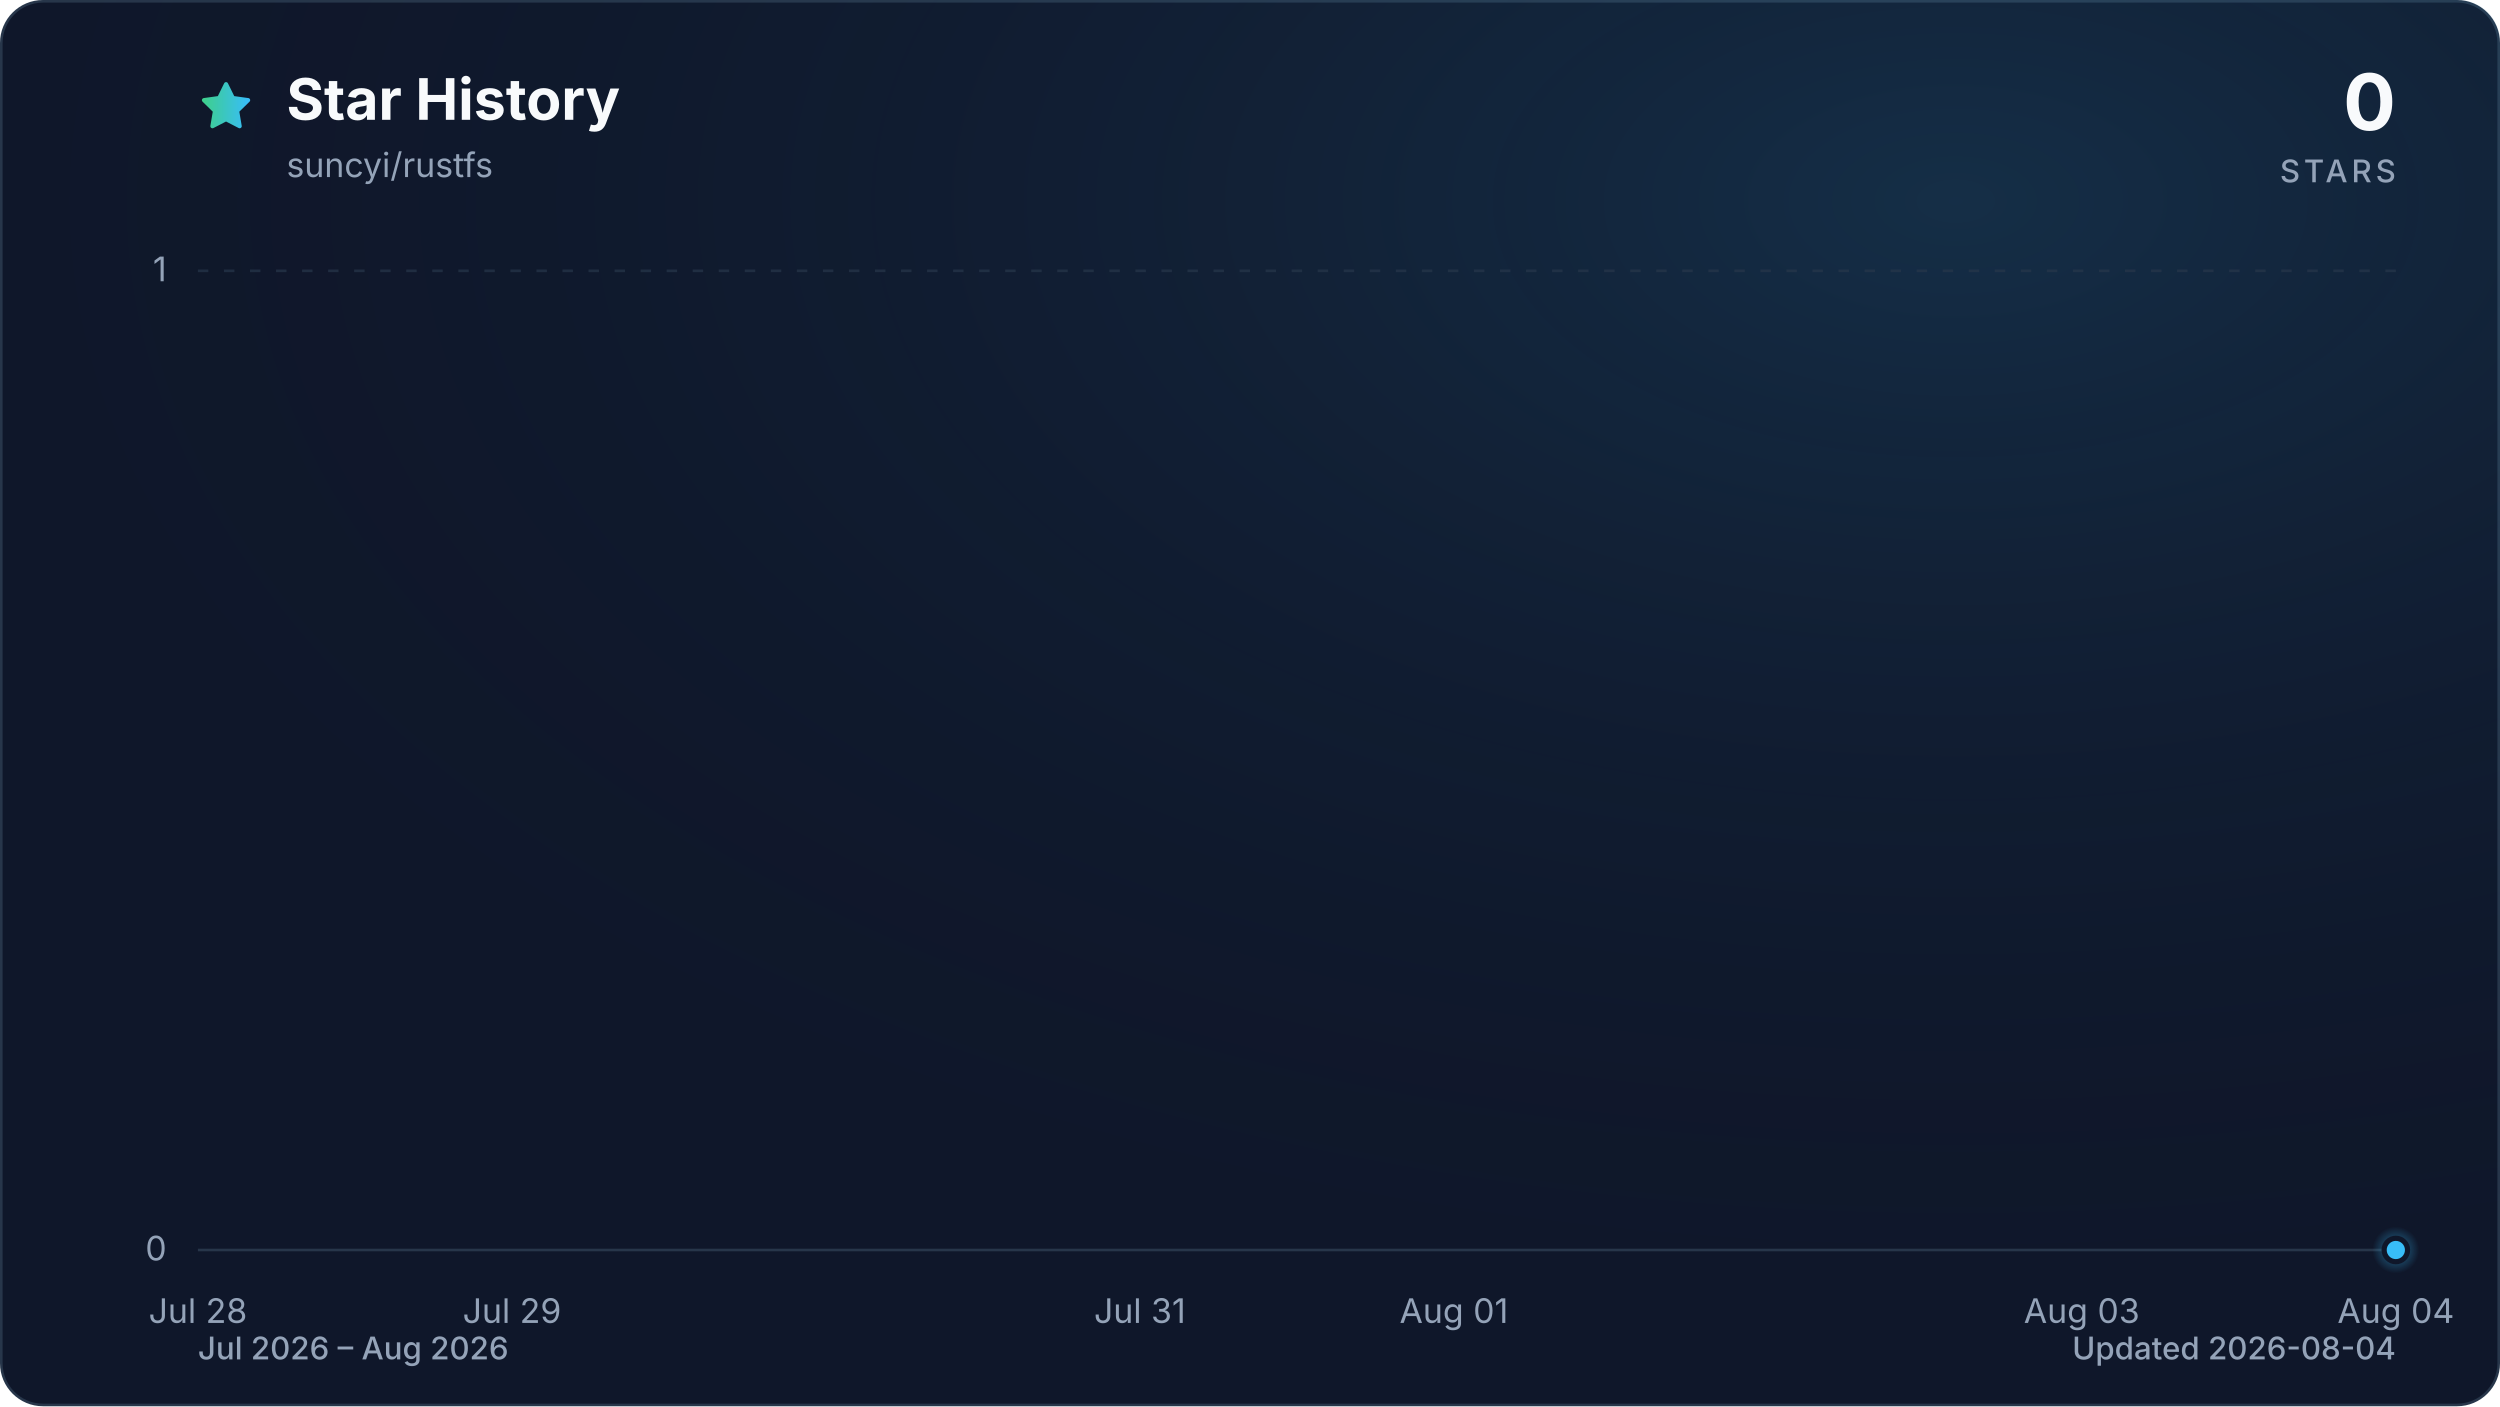
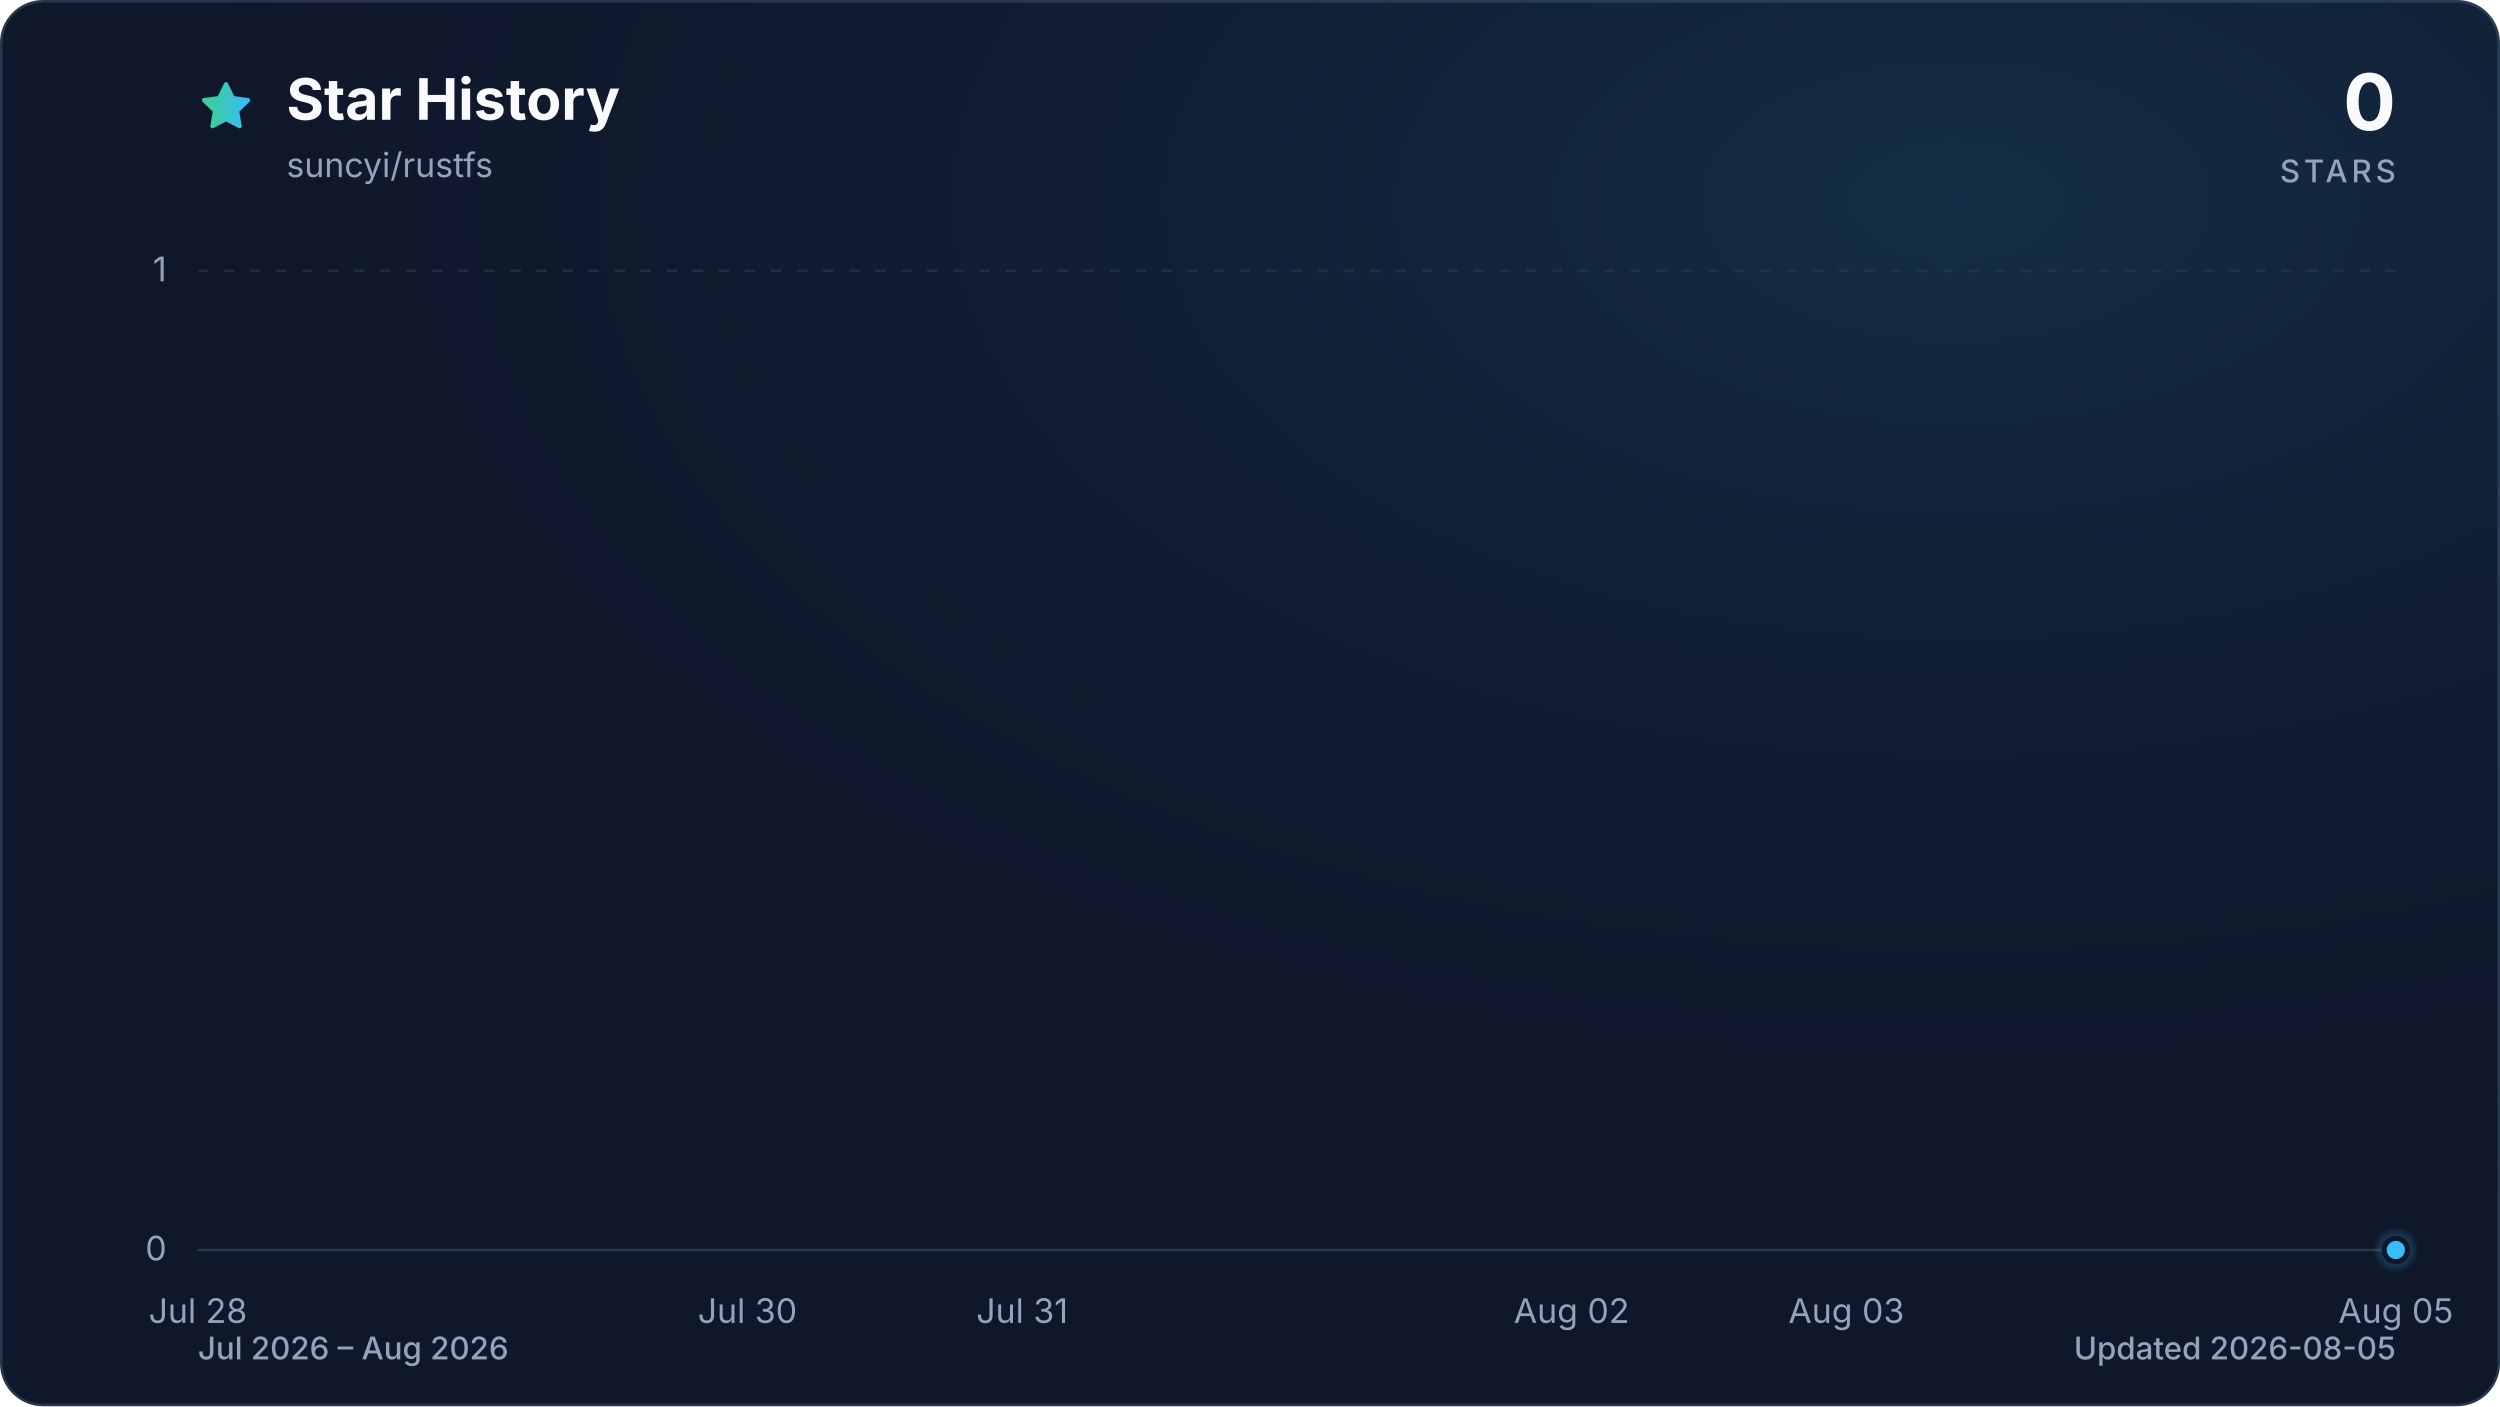
<svg xmlns="http://www.w3.org/2000/svg" viewBox="0 0 960 540" role="img" aria-labelledby="title description" data-style="gradient" data-variant="glow" data-animated="true">
  <defs>
    <linearGradient id="trend" x1="0" y1="0" x2="1" y2="0">
      <stop offset="0%" stop-color="#3ecf8e" />
      <stop offset="100%" stop-color="#38bdf8" />
    </linearGradient>
    <linearGradient id="area" x1="0" y1="0" x2="0" y2="1">
      <stop offset="0%" stop-color="#3ecf8e" stop-opacity="0.30" />
      <stop offset="55%" stop-color="#38bdf8" stop-opacity="0.10" />
      <stop offset="100%" stop-color="#38bdf8" stop-opacity="0.01" />
    </linearGradient>
    <radialGradient id="marker-halo" cx="50%" cy="50%" r="50%">
      <stop offset="0%" stop-color="#38bdf8" stop-opacity="0.55" />
      <stop offset="100%" stop-color="#38bdf8" stop-opacity="0" />
    </radialGradient>
    <radialGradient id="surface-glow" cx="78%" cy="14%" r="80%">
      <stop offset="0%" stop-color="#38bdf8" stop-opacity="0.14" />
      <stop offset="100%" stop-color="#0f172a" stop-opacity="0" />
    </radialGradient>
    <filter id="trend-glow" x="-20%" y="-20%" width="140%" height="140%">
      <feGaussianBlur stdDeviation="7" />
    </filter>
  </defs>
  <style>
.trend-enter{transform-box:fill-box;transform-origin:center;animation:trend-enter 520ms cubic-bezier(0.16,1,0.3,1)}
.marker-enter{transform-box:fill-box;transform-origin:center;animation:marker-enter 320ms cubic-bezier(0.16,1,0.3,1) 200ms both}
.marker-pulse{transform-box:fill-box;transform-origin:center;animation:marker-pulse 2.6s ease-out infinite}
@keyframes trend-enter{from{opacity:.35;transform:translateY(10px)}to{opacity:1;transform:translateY(0)}}
@keyframes marker-enter{from{opacity:0;transform:scale(.4)}to{opacity:1;transform:scale(1)}}
@keyframes marker-pulse{0%{opacity:.5;transform:scale(.7)}70%,100%{opacity:0;transform:scale(2.1)}}
@media (prefers-reduced-motion:reduce){.trend-enter,.marker-enter,.marker-pulse{animation:none!important}}
@media (prefers-reduced-motion:reduce){.marker-pulse{opacity:0}}
</style>
  <rect x="0.5" y="0.5" width="959" height="539" fill="#0f172a" stroke="#27364a" stroke-width="1" rx="16" />
  <rect width="960" height="540" fill="url(#surface-glow)" rx="16" />
  <path d="M12 2.6l2.9 5.9 6.5.9-4.7 4.6 1.1 6.5-5.8-3-5.8 3 1.1-6.5-4.7-4.6 6.5-.9L12 2.6Z" transform="translate(76 30) scale(.9)" fill="url(#trend)" stroke="url(#trend)" stroke-width="1.8" stroke-linejoin="round" aria-hidden="true" />
  <text x="110" y="46" fill="#f8fafc" font-family="ui-sans-serif, system-ui, -apple-system, BlinkMacSystemFont, 'Segoe UI', sans-serif" font-size="22" font-weight="700">Star History</text>
  <text x="110" y="68" fill="#94a3b8" font-family="ui-sans-serif, system-ui, -apple-system, BlinkMacSystemFont, 'Segoe UI', sans-serif" font-size="13">suncyi/rustfs</text>
  <text x="920" y="50" fill="#f8fafc" font-family="ui-sans-serif, system-ui, -apple-system, BlinkMacSystemFont, 'Segoe UI', sans-serif" font-size="30" font-weight="700" text-anchor="end">0</text>
  <text x="920" y="70" fill="#94a3b8" font-family="ui-sans-serif, system-ui, -apple-system, BlinkMacSystemFont, 'Segoe UI', sans-serif" font-size="12" font-weight="500" letter-spacing="1.5" text-anchor="end">STARS</text>
  <line x1="76" y1="480.0" x2="920" y2="480.0" stroke="#27364a" stroke-width="1" stroke-dasharray="0" opacity="1" />
  <text x="64" y="484.0" fill="#94a3b8" font-family="ui-sans-serif, system-ui, -apple-system, BlinkMacSystemFont, 'Segoe UI', sans-serif" font-size="13" text-anchor="end">0</text>
  <line x1="76" y1="104.0" x2="920" y2="104.0" stroke="#27364a" stroke-width="1" stroke-dasharray="4 6" opacity="0.7" />
  <text x="64" y="108.0" fill="#94a3b8" font-family="ui-sans-serif, system-ui, -apple-system, BlinkMacSystemFont, 'Segoe UI', sans-serif" font-size="13" text-anchor="end">1</text>
  <text x="76.0" y="508" fill="#94a3b8" font-family="ui-sans-serif, system-ui, -apple-system, BlinkMacSystemFont, 'Segoe UI', sans-serif" font-size="13" text-anchor="middle">Jul 28</text>
-   <text x="196.6" y="508" fill="#94a3b8" font-family="ui-sans-serif, system-ui, -apple-system, BlinkMacSystemFont, 'Segoe UI', sans-serif" font-size="13" text-anchor="middle">Jul 29</text>
-   <text x="437.7" y="508" fill="#94a3b8" font-family="ui-sans-serif, system-ui, -apple-system, BlinkMacSystemFont, 'Segoe UI', sans-serif" font-size="13" text-anchor="middle">Jul 31</text>
-   <text x="558.3" y="508" fill="#94a3b8" font-family="ui-sans-serif, system-ui, -apple-system, BlinkMacSystemFont, 'Segoe UI', sans-serif" font-size="13" text-anchor="middle">Aug 01</text>
-   <text x="799.4" y="508" fill="#94a3b8" font-family="ui-sans-serif, system-ui, -apple-system, BlinkMacSystemFont, 'Segoe UI', sans-serif" font-size="13" text-anchor="middle">Aug 03</text>
-   <text x="920.0" y="508" fill="#94a3b8" font-family="ui-sans-serif, system-ui, -apple-system, BlinkMacSystemFont, 'Segoe UI', sans-serif" font-size="13" text-anchor="middle">Aug 04</text>
+   <text x="287.0" y="508" fill="#94a3b8" font-family="ui-sans-serif, system-ui, -apple-system, BlinkMacSystemFont, 'Segoe UI', sans-serif" font-size="13" text-anchor="middle">Jul 30</text>
+   <text x="392.5" y="508" fill="#94a3b8" font-family="ui-sans-serif, system-ui, -apple-system, BlinkMacSystemFont, 'Segoe UI', sans-serif" font-size="13" text-anchor="middle">Jul 31</text>
+   <text x="603.5" y="508" fill="#94a3b8" font-family="ui-sans-serif, system-ui, -apple-system, BlinkMacSystemFont, 'Segoe UI', sans-serif" font-size="13" text-anchor="middle">Aug 02</text>
+   <text x="709.0" y="508" fill="#94a3b8" font-family="ui-sans-serif, system-ui, -apple-system, BlinkMacSystemFont, 'Segoe UI', sans-serif" font-size="13" text-anchor="middle">Aug 03</text>
+   <text x="920.0" y="508" fill="#94a3b8" font-family="ui-sans-serif, system-ui, -apple-system, BlinkMacSystemFont, 'Segoe UI', sans-serif" font-size="13" text-anchor="middle">Aug 05</text>
  <g class="trend-enter">
-     <path d="M 76.0 480.0 C 116.2 480.0, 156.4 480.0, 196.6 480.0 C 236.8 480.0, 277.0 480.0, 317.1 480.0 C 357.3 480.0, 397.5 480.0, 437.7 480.0 C 477.9 480.0, 518.1 480.0, 558.3 480.0 C 598.5 480.0, 638.7 480.0, 678.9 480.0 C 719.0 480.0, 759.2 480.0, 799.4 480.0 C 839.6 480.0, 879.8 480.0, 920.0 480.0 L 920.0 480.0 L 76.0 480.0 Z" fill="url(#area)" />
-     <path d="M 76.0 480.0 C 116.2 480.0, 156.4 480.0, 196.6 480.0 C 236.8 480.0, 277.0 480.0, 317.1 480.0 C 357.3 480.0, 397.5 480.0, 437.7 480.0 C 477.9 480.0, 518.1 480.0, 558.3 480.0 C 598.5 480.0, 638.7 480.0, 678.9 480.0 C 719.0 480.0, 759.2 480.0, 799.4 480.0 C 839.6 480.0, 879.8 480.0, 920.0 480.0" fill="none" stroke="url(#trend)" stroke-width="12" stroke-linecap="round" stroke-linejoin="round" opacity="0.16" filter="url(#trend-glow)" />
-     <path d="M 76.0 480.0 C 116.2 480.0, 156.4 480.0, 196.6 480.0 C 236.8 480.0, 277.0 480.0, 317.1 480.0 C 357.3 480.0, 397.5 480.0, 437.7 480.0 C 477.9 480.0, 518.1 480.0, 558.3 480.0 C 598.5 480.0, 638.7 480.0, 678.9 480.0 C 719.0 480.0, 759.2 480.0, 799.4 480.0 C 839.6 480.0, 879.8 480.0, 920.0 480.0" fill="none" stroke="url(#trend)" stroke-width="3" stroke-linecap="round" stroke-linejoin="round" />
+     <path d="M 76.0 480.0 C 111.2 480.0, 146.3 480.0, 181.5 480.0 C 216.7 480.0, 251.8 480.0, 287.0 480.0 C 322.2 480.0, 357.3 480.0, 392.5 480.0 C 427.7 480.0, 462.8 480.0, 498.0 480.0 C 533.2 480.0, 568.3 480.0, 603.5 480.0 C 638.7 480.0, 673.8 480.0, 709.0 480.0 C 744.2 480.0, 779.3 480.0, 814.5 480.0 C 849.7 480.0, 884.8 480.0, 920.0 480.0 L 920.0 480.0 L 76.0 480.0 Z" fill="url(#area)" />
+     <path d="M 76.0 480.0 C 111.2 480.0, 146.3 480.0, 181.5 480.0 C 216.7 480.0, 251.8 480.0, 287.0 480.0 C 322.2 480.0, 357.3 480.0, 392.5 480.0 C 427.7 480.0, 462.8 480.0, 498.0 480.0 C 533.2 480.0, 568.3 480.0, 603.5 480.0 C 638.7 480.0, 673.8 480.0, 709.0 480.0 C 744.2 480.0, 779.3 480.0, 814.5 480.0 C 849.7 480.0, 884.8 480.0, 920.0 480.0" fill="none" stroke="url(#trend)" stroke-width="12" stroke-linecap="round" stroke-linejoin="round" opacity="0.16" filter="url(#trend-glow)" />
+     <path d="M 76.0 480.0 C 111.2 480.0, 146.3 480.0, 181.5 480.0 C 216.7 480.0, 251.8 480.0, 287.0 480.0 C 322.2 480.0, 357.3 480.0, 392.5 480.0 C 427.7 480.0, 462.8 480.0, 498.0 480.0 C 533.2 480.0, 568.3 480.0, 603.5 480.0 C 638.7 480.0, 673.8 480.0, 709.0 480.0 C 744.2 480.0, 779.3 480.0, 814.5 480.0 C 849.7 480.0, 884.8 480.0, 920.0 480.0" fill="none" stroke="url(#trend)" stroke-width="3" stroke-linecap="round" stroke-linejoin="round" />
  </g>
  <g class="marker-enter">
    <circle class="marker-pulse" cx="920.0" cy="480.0" r="9" fill="url(#marker-halo)" />
    <circle cx="920.0" cy="480.0" r="4.5" fill="#38bdf8" stroke="#0f172a" stroke-width="2" />
  </g>
  <text x="76" y="522" fill="#94a3b8" font-family="ui-sans-serif, system-ui, -apple-system, BlinkMacSystemFont, 'Segoe UI', sans-serif" font-size="12" font-weight="500">Jul 2026 – Aug 2026</text>
-   <text x="920" y="522" fill="#94a3b8" font-family="ui-sans-serif, system-ui, -apple-system, BlinkMacSystemFont, 'Segoe UI', sans-serif" font-size="12" font-weight="500" text-anchor="end">Updated 2026-08-04</text>
+   <text x="920" y="522" fill="#94a3b8" font-family="ui-sans-serif, system-ui, -apple-system, BlinkMacSystemFont, 'Segoe UI', sans-serif" font-size="12" font-weight="500" text-anchor="end">Updated 2026-08-05</text>
</svg>
